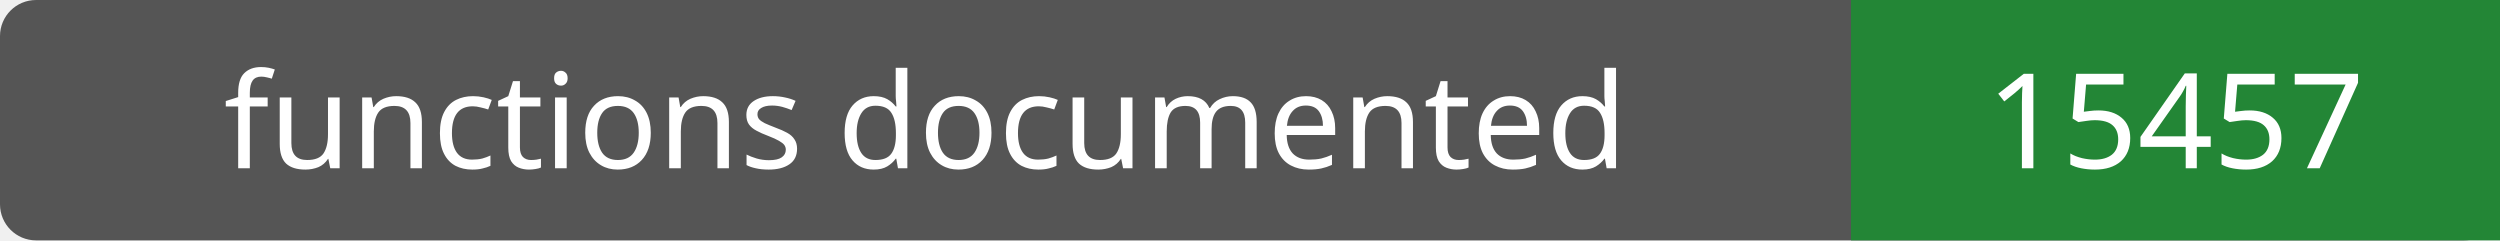
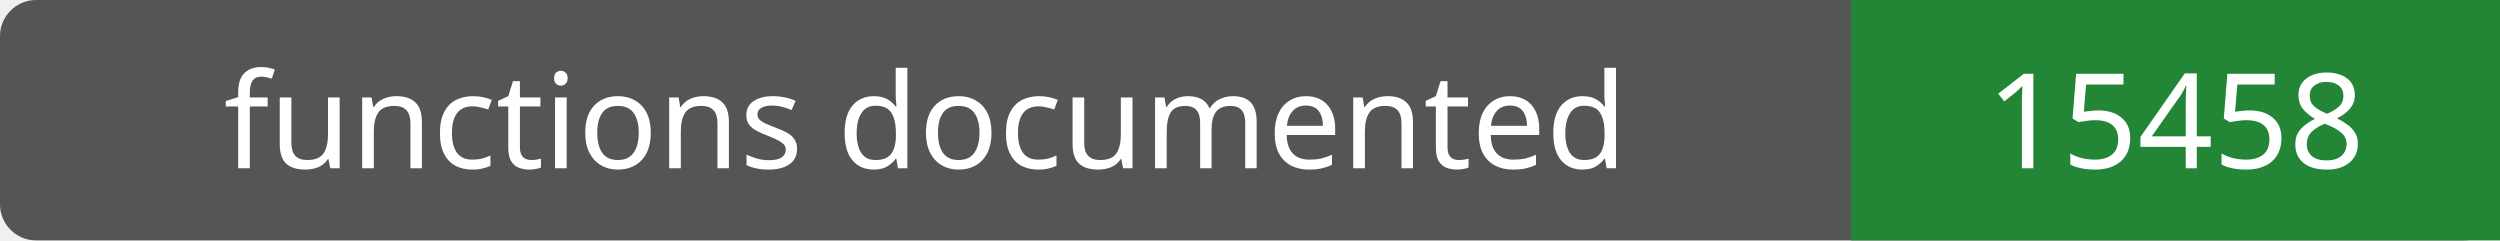
- <svg xmlns="http://www.w3.org/2000/svg" width="208" height="20" role="img" aria-label="functions documented: 15457">
+ <svg xmlns="http://www.w3.org/2000/svg" width="208" height="20" role="img" aria-label="functions documented: 15458">
  <rect width="208" height="20" rx="3" fill="#555" />
  <path fill="#238636" d="M154 0h54v20H154z" />
  <g fill="#fff" text-anchor="middle" font-family="Verdana,sans-serif" font-size="11">
    <text x="77.0" y="14">functions documented</text>
-     <text x="181.0" y="14">15457</text>
+     <text x="181.0" y="14">15458</text>
  </g>
</svg>
